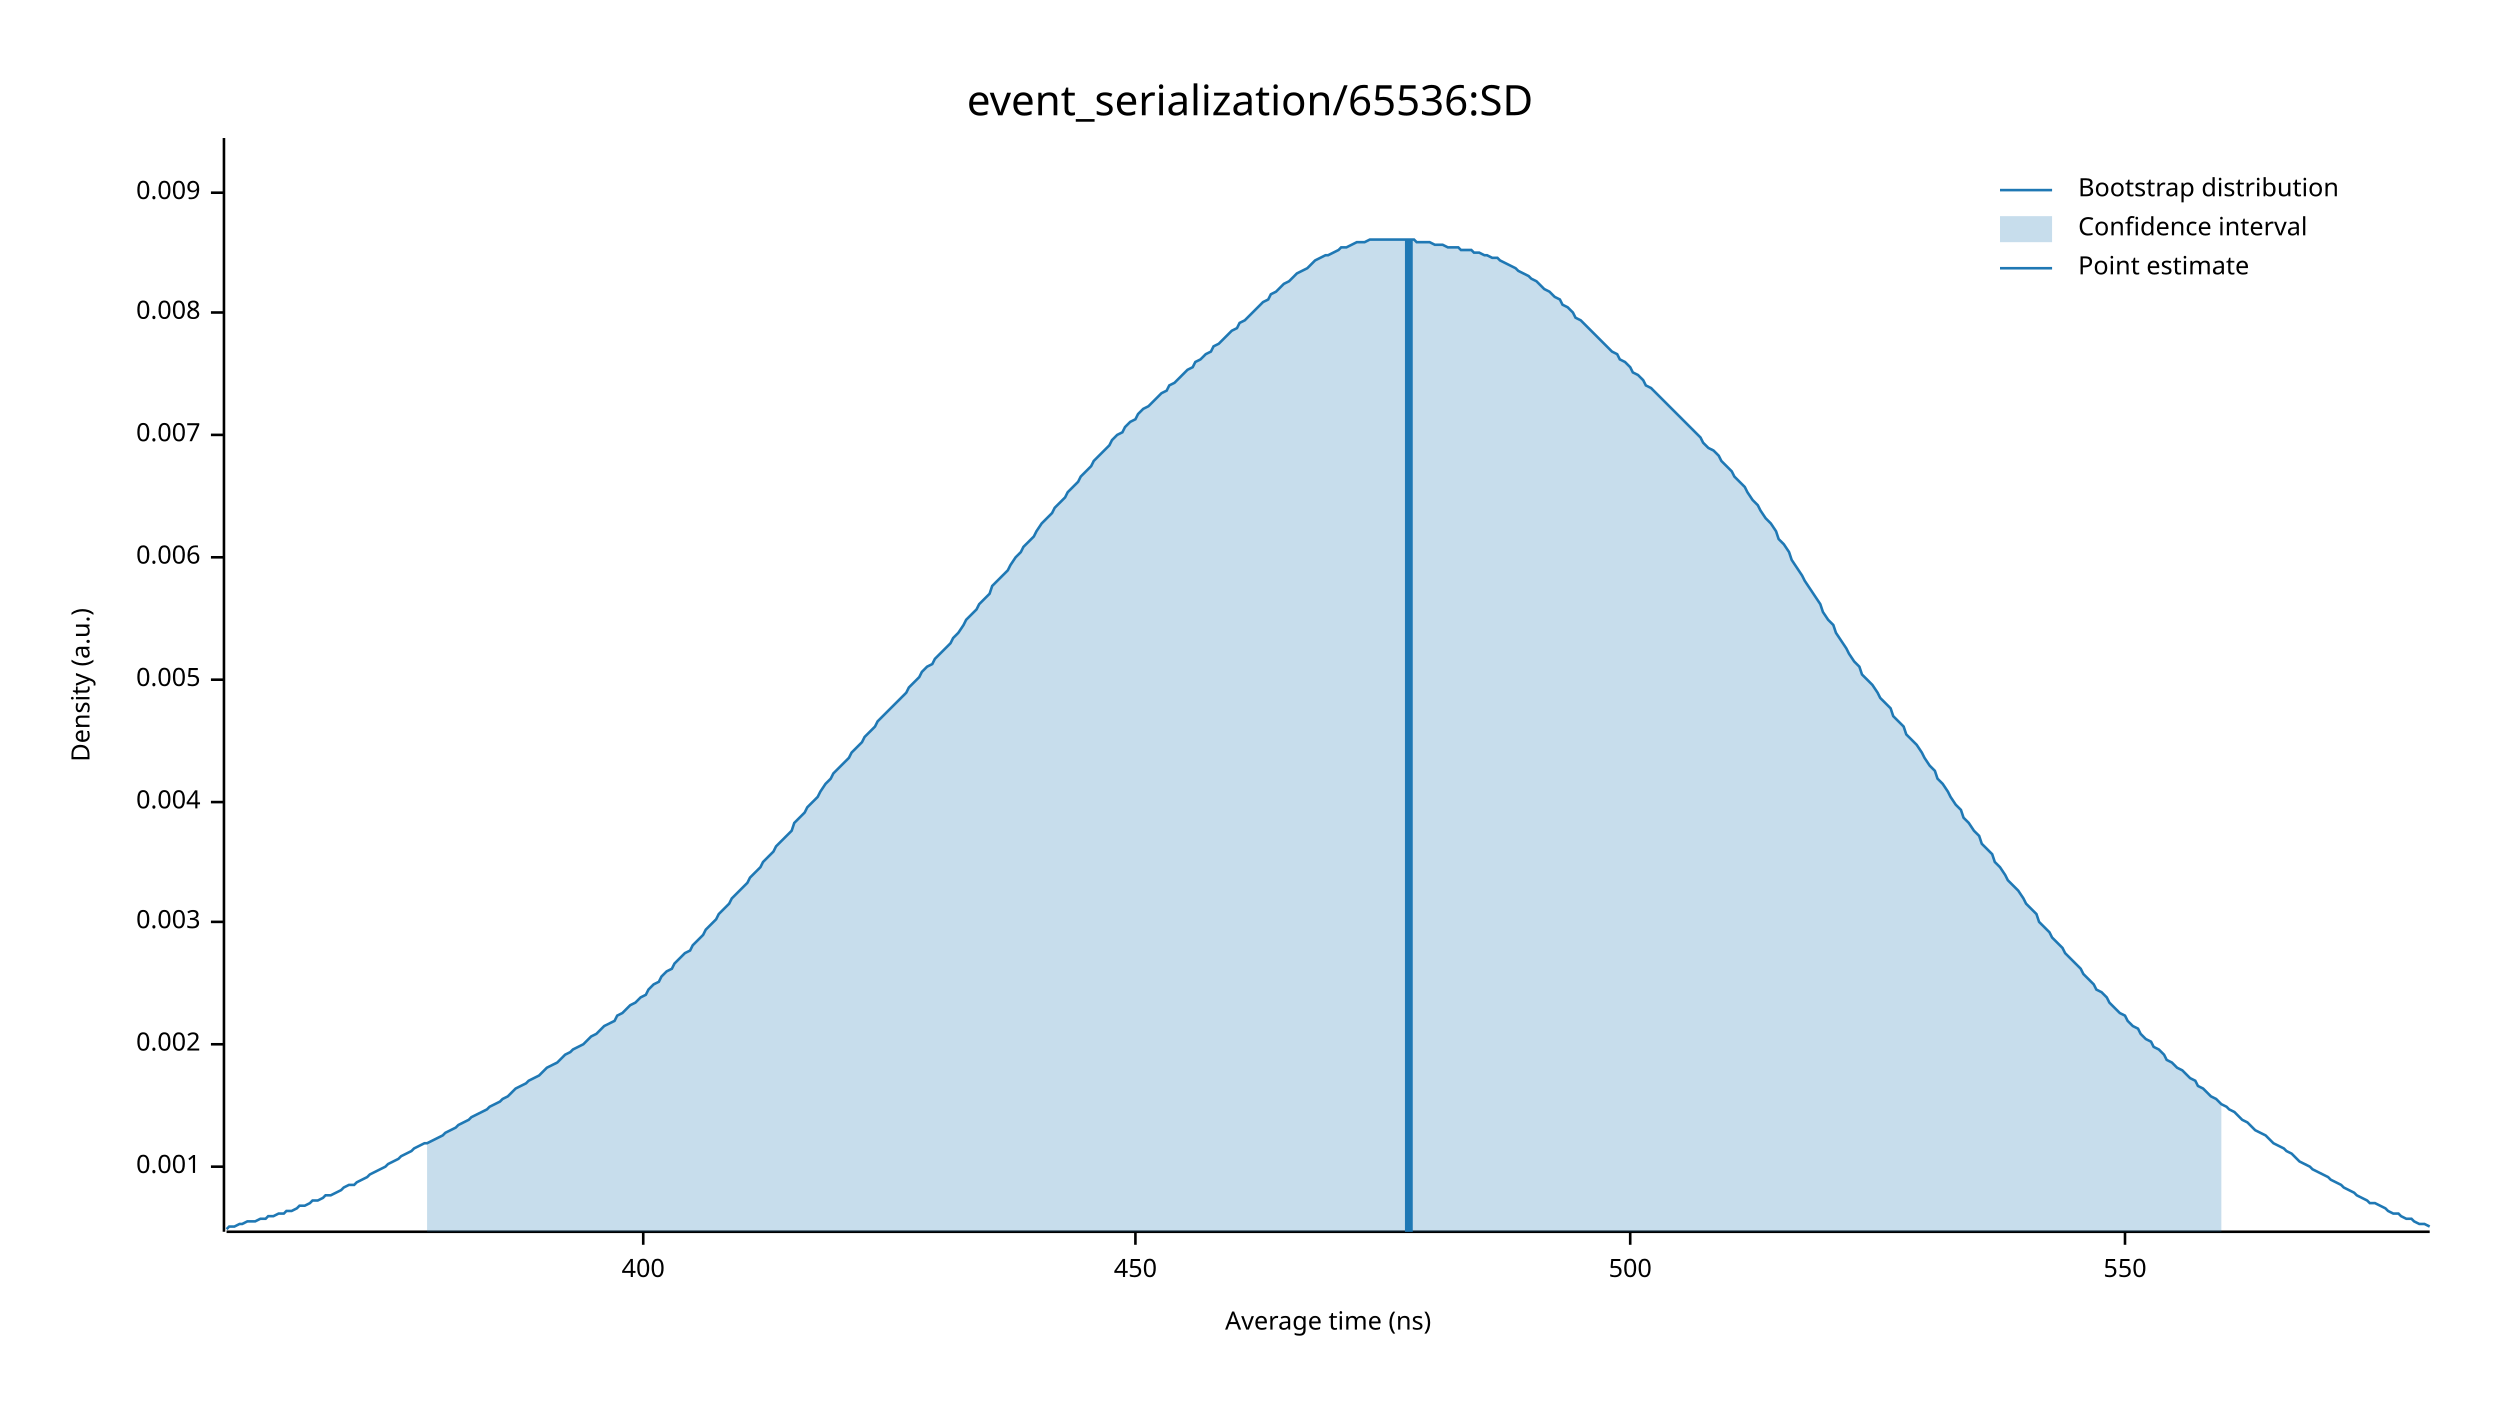
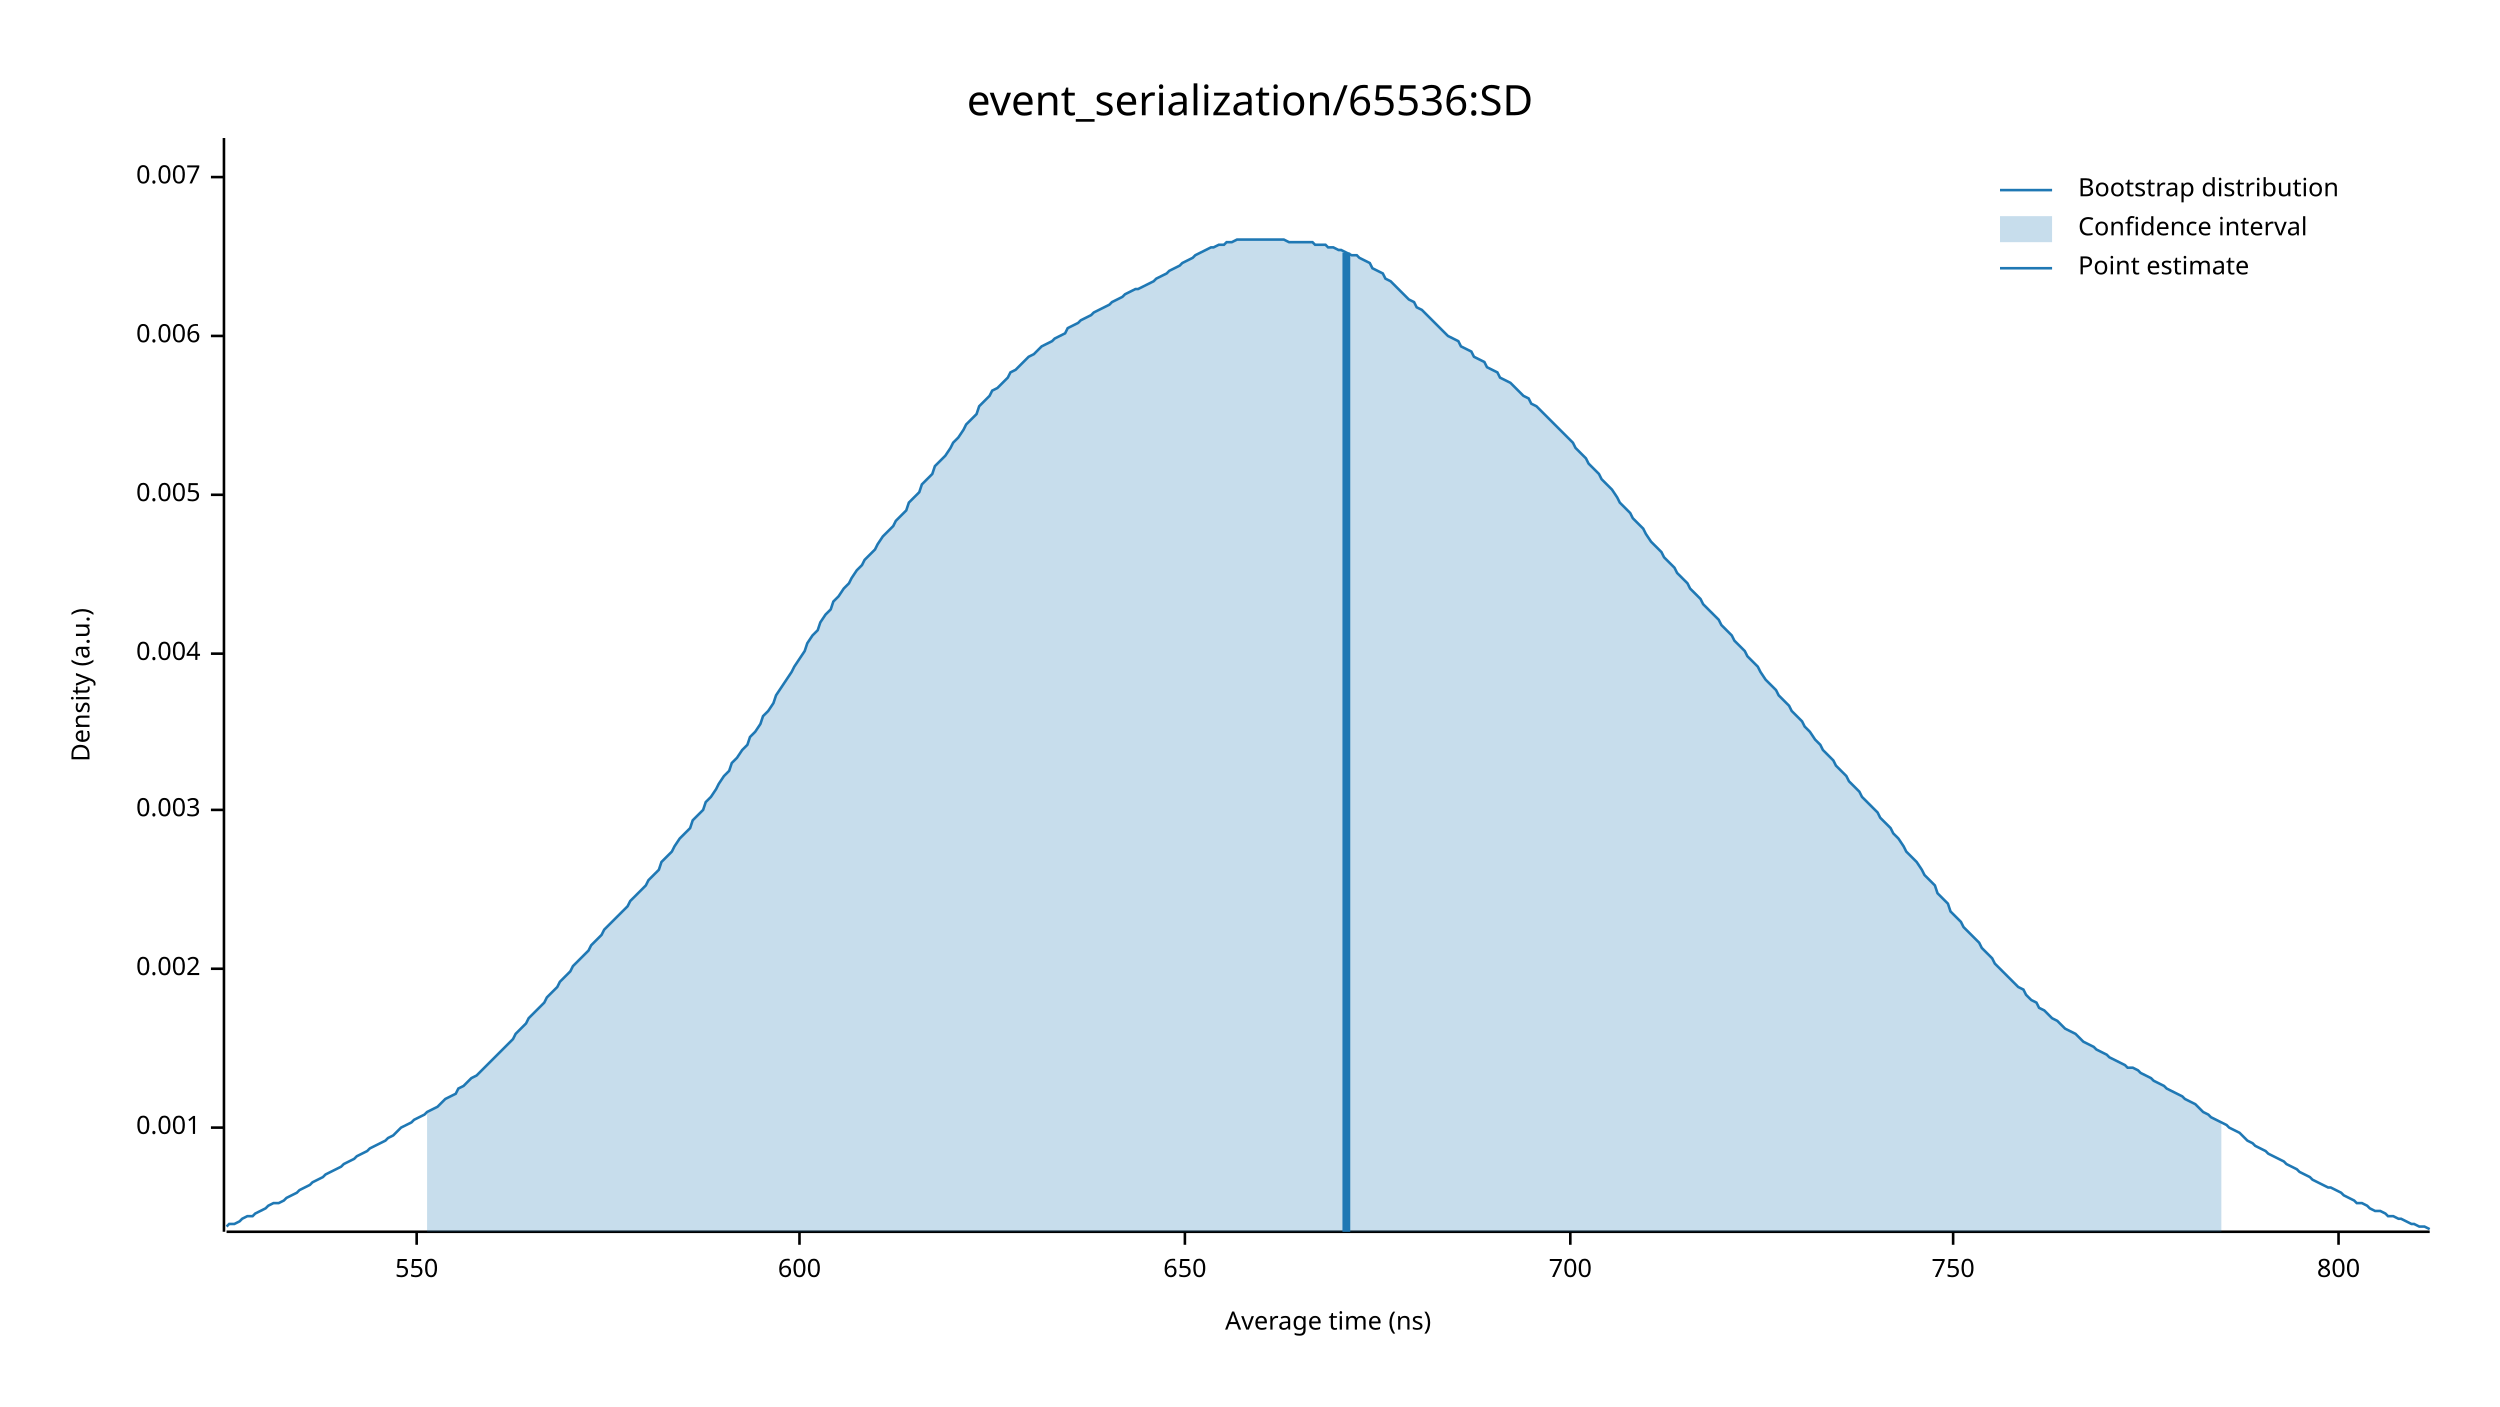
<svg xmlns="http://www.w3.org/2000/svg" width="960" height="540" viewBox="0 0 960 540">
  <text x="480" y="32" dy="0.76em" text-anchor="middle" font-family="sans-serif" font-size="16.129" opacity="1" fill="#000000">
event_serialization/65536:SD
</text>
  <text x="27" y="263" dy="0.76em" text-anchor="middle" font-family="sans-serif" font-size="9.677" opacity="1" fill="#000000" transform="rotate(270, 27, 263)">
Density (a.u.)
</text>
  <text x="510" y="513" dy="-0.5ex" text-anchor="middle" font-family="sans-serif" font-size="9.677" opacity="1" fill="#000000">
Average time (ns)
</text>
  <polyline fill="none" opacity="1" stroke="#000000" stroke-width="1" points="86,53 86,473 " />
-   <text x="77" y="448" dy="0.5ex" text-anchor="end" font-family="sans-serif" font-size="9.677" opacity="1" fill="#000000">
+   <text x="77" y="433" dy="0.5ex" text-anchor="end" font-family="sans-serif" font-size="9.677" opacity="1" fill="#000000">
0.001
</text>
-   <polyline fill="none" opacity="1" stroke="#000000" stroke-width="1" points="81,448 86,448 " />
-   <text x="77" y="401" dy="0.5ex" text-anchor="end" font-family="sans-serif" font-size="9.677" opacity="1" fill="#000000">
+   <polyline fill="none" opacity="1" stroke="#000000" stroke-width="1" points="81,433 86,433 " />
+   <text x="77" y="372" dy="0.5ex" text-anchor="end" font-family="sans-serif" font-size="9.677" opacity="1" fill="#000000">
0.002
</text>
-   <polyline fill="none" opacity="1" stroke="#000000" stroke-width="1" points="81,401 86,401 " />
-   <text x="77" y="354" dy="0.5ex" text-anchor="end" font-family="sans-serif" font-size="9.677" opacity="1" fill="#000000">
+   <polyline fill="none" opacity="1" stroke="#000000" stroke-width="1" points="81,372 86,372 " />
+   <text x="77" y="311" dy="0.5ex" text-anchor="end" font-family="sans-serif" font-size="9.677" opacity="1" fill="#000000">
0.003
</text>
-   <polyline fill="none" opacity="1" stroke="#000000" stroke-width="1" points="81,354 86,354 " />
-   <text x="77" y="308" dy="0.5ex" text-anchor="end" font-family="sans-serif" font-size="9.677" opacity="1" fill="#000000">
+   <polyline fill="none" opacity="1" stroke="#000000" stroke-width="1" points="81,311 86,311 " />
+   <text x="77" y="251" dy="0.5ex" text-anchor="end" font-family="sans-serif" font-size="9.677" opacity="1" fill="#000000">
0.004
</text>
-   <polyline fill="none" opacity="1" stroke="#000000" stroke-width="1" points="81,308 86,308 " />
-   <text x="77" y="261" dy="0.5ex" text-anchor="end" font-family="sans-serif" font-size="9.677" opacity="1" fill="#000000">
+   <polyline fill="none" opacity="1" stroke="#000000" stroke-width="1" points="81,251 86,251 " />
+   <text x="77" y="190" dy="0.5ex" text-anchor="end" font-family="sans-serif" font-size="9.677" opacity="1" fill="#000000">
0.005
</text>
-   <polyline fill="none" opacity="1" stroke="#000000" stroke-width="1" points="81,261 86,261 " />
-   <text x="77" y="214" dy="0.5ex" text-anchor="end" font-family="sans-serif" font-size="9.677" opacity="1" fill="#000000">
+   <polyline fill="none" opacity="1" stroke="#000000" stroke-width="1" points="81,190 86,190 " />
+   <text x="77" y="129" dy="0.5ex" text-anchor="end" font-family="sans-serif" font-size="9.677" opacity="1" fill="#000000">
0.006
</text>
-   <polyline fill="none" opacity="1" stroke="#000000" stroke-width="1" points="81,214 86,214 " />
-   <text x="77" y="167" dy="0.5ex" text-anchor="end" font-family="sans-serif" font-size="9.677" opacity="1" fill="#000000">
+   <polyline fill="none" opacity="1" stroke="#000000" stroke-width="1" points="81,129 86,129 " />
+   <text x="77" y="68" dy="0.5ex" text-anchor="end" font-family="sans-serif" font-size="9.677" opacity="1" fill="#000000">
0.007
</text>
-   <polyline fill="none" opacity="1" stroke="#000000" stroke-width="1" points="81,167 86,167 " />
-   <text x="77" y="120" dy="0.5ex" text-anchor="end" font-family="sans-serif" font-size="9.677" opacity="1" fill="#000000">
- 0.008
- </text>
-   <polyline fill="none" opacity="1" stroke="#000000" stroke-width="1" points="81,120 86,120 " />
-   <text x="77" y="74" dy="0.5ex" text-anchor="end" font-family="sans-serif" font-size="9.677" opacity="1" fill="#000000">
- 0.009
- </text>
-   <polyline fill="none" opacity="1" stroke="#000000" stroke-width="1" points="81,74 86,74 " />
+   <polyline fill="none" opacity="1" stroke="#000000" stroke-width="1" points="81,68 86,68 " />
  <polyline fill="none" opacity="1" stroke="#000000" stroke-width="1" points="87,473 933,473 " />
-   <text x="247" y="483" dy="0.76em" text-anchor="middle" font-family="sans-serif" font-size="9.677" opacity="1" fill="#000000">
- 400
- </text>
-   <polyline fill="none" opacity="1" stroke="#000000" stroke-width="1" points="247,473 247,478 " />
-   <text x="436" y="483" dy="0.76em" text-anchor="middle" font-family="sans-serif" font-size="9.677" opacity="1" fill="#000000">
- 450
- </text>
-   <polyline fill="none" opacity="1" stroke="#000000" stroke-width="1" points="436,473 436,478 " />
-   <text x="626" y="483" dy="0.76em" text-anchor="middle" font-family="sans-serif" font-size="9.677" opacity="1" fill="#000000">
- 500
- </text>
-   <polyline fill="none" opacity="1" stroke="#000000" stroke-width="1" points="626,473 626,478 " />
-   <text x="816" y="483" dy="0.76em" text-anchor="middle" font-family="sans-serif" font-size="9.677" opacity="1" fill="#000000">
+   <text x="160" y="483" dy="0.76em" text-anchor="middle" font-family="sans-serif" font-size="9.677" opacity="1" fill="#000000">
550
</text>
-   <polyline fill="none" opacity="1" stroke="#000000" stroke-width="1" points="816,473 816,478 " />
-   <polyline fill="none" opacity="1" stroke="#1F78B4" stroke-width="1" points="87,472 88,471 90,471 92,470 93,470 95,469 97,469 98,469 100,468 102,468 103,467 105,467 107,466 109,466 110,465 112,465 114,464 115,463 117,463 119,462 120,461 122,461 124,460 125,459 127,459 129,458 131,457 132,456 134,455 136,455 137,454 139,453 141,452 142,451 144,450 146,449 148,448 149,447 151,446 153,445 154,444 156,443 158,442 159,441 161,440 163,439 164,439 166,438 168,437 170,436 171,435 173,434 175,433 176,432 178,431 180,430 181,429 183,428 185,427 187,426 188,425 190,424 192,423 193,422 195,421 197,419 198,418 200,417 202,416 203,415 205,414 207,413 209,411 210,410 212,409 214,408 215,407 217,405 219,404 220,403 222,402 224,401 226,399 227,398 229,397 231,395 232,394 234,393 236,392 237,390 239,389 241,387 242,386 244,385 246,383 248,382 249,380 251,378 253,377 254,375 256,373 258,372 259,370 261,368 263,366 265,365 266,363 268,361 270,359 271,357 273,355 275,353 276,351 278,349 280,347 281,345 283,343 285,341 287,339 288,337 290,335 292,333 293,331 295,329 297,327 298,325 300,323 302,321 304,319 305,316 307,314 309,312 310,310 312,308 314,306 315,304 317,301 319,299 320,297 322,295 324,293 326,291 327,289 329,287 331,285 332,283 334,281 336,279 337,277 339,275 341,273 343,271 344,270 346,268 348,266 349,264 351,262 353,260 354,258 356,256 358,255 359,253 361,251 363,249 365,247 366,245 368,243 370,240 371,238 373,236 375,234 376,232 378,230 380,228 381,225 383,223 385,221 387,219 388,217 390,214 392,212 393,210 395,208 397,206 398,204 400,201 402,199 404,197 405,195 407,193 409,191 410,189 412,187 414,185 415,183 417,181 419,179 420,177 422,175 424,173 426,171 427,169 429,167 431,166 432,164 434,162 436,161 437,159 439,157 441,156 443,154 444,153 446,151 448,150 449,148 451,147 453,145 454,144 456,142 458,141 459,139 461,138 463,136 465,135 466,133 468,132 470,130 471,129 473,127 475,126 476,124 478,123 480,121 482,119 483,118 485,116 487,115 488,113 490,112 492,110 493,109 495,108 497,106 498,105 500,104 502,103 504,101 505,100 507,99 509,98 510,98 512,97 514,96 515,95 517,95 519,94 521,93 522,93 524,93 526,92 527,92 529,92 531,92 532,92 534,92 536,92 537,92 539,92 541,92 543,92 544,93 546,93 548,93 549,93 551,94 553,94 554,94 556,95 558,95 560,95 561,96 563,96 565,96 566,97 568,97 570,98 571,98 573,99 575,99 576,100 578,101 580,102 582,103 583,104 585,105 587,106 588,107 590,108 592,110 593,111 595,112 597,114 599,115 600,117 602,118 604,120 605,122 607,123 609,125 610,126 612,128 614,130 615,131 617,133 619,135 621,136 622,138 624,139 626,141 627,143 629,144 631,146 632,148 634,149 636,151 638,153 639,154 641,156 643,158 644,159 646,161 648,163 649,164 651,166 653,168 654,170 656,172 658,173 660,175 661,177 663,179 665,181 666,183 668,185 670,187 671,189 673,192 675,194 676,196 678,199 680,201 682,204 683,207 685,209 687,212 688,215 690,218 692,221 693,223 695,226 697,229 699,232 700,235 702,238 704,240 705,243 707,246 709,249 710,251 712,254 714,256 715,259 717,261 719,263 721,266 722,268 724,270 726,272 727,275 729,277 731,279 732,282 734,284 736,286 738,289 739,291 741,294 743,296 744,299 746,301 748,304 749,306 751,309 753,311 754,314 756,316 758,319 760,321 761,324 763,326 765,328 766,331 768,333 770,336 771,338 773,340 775,342 777,345 778,347 780,349 782,351 783,354 785,356 787,358 788,360 790,362 792,364 793,366 795,368 797,370 799,372 800,374 802,376 804,378 805,380 807,381 809,383 810,385 812,387 814,389 816,390 817,392 819,394 821,395 822,397 824,399 826,400 827,402 829,403 831,405 832,407 834,408 836,410 838,411 839,412 841,414 843,415 844,417 846,418 848,420 849,421 851,422 853,424 855,425 856,426 858,427 860,429 861,430 863,431 865,433 866,434 868,435 870,436 871,437 873,439 875,440 877,441 878,442 880,443 882,445 883,446 885,447 887,448 888,449 890,450 892,451 894,452 895,453 897,454 899,455 900,456 902,457 904,458 905,459 907,460 909,461 910,462 912,462 914,463 916,464 917,465 919,466 921,466 922,467 924,468 926,468 927,469 929,470 931,470 933,471 " />
-   <polygon opacity="0.25" fill="#1F78B4" points="164,439 166,438 168,437 170,436 171,435 173,434 175,433 176,432 178,431 180,430 181,429 183,428 185,427 187,426 188,425 190,424 192,423 193,422 195,421 197,419 198,418 200,417 202,416 203,415 205,414 207,413 209,411 210,410 212,409 214,408 215,407 217,405 219,404 220,403 222,402 224,401 226,399 227,398 229,397 231,395 232,394 234,393 236,392 237,390 239,389 241,387 242,386 244,385 246,383 248,382 249,380 251,378 253,377 254,375 256,373 258,372 259,370 261,368 263,366 265,365 266,363 268,361 270,359 271,357 273,355 275,353 276,351 278,349 280,347 281,345 283,343 285,341 287,339 288,337 290,335 292,333 293,331 295,329 297,327 298,325 300,323 302,321 304,319 305,316 307,314 309,312 310,310 312,308 314,306 315,304 317,301 319,299 320,297 322,295 324,293 326,291 327,289 329,287 331,285 332,283 334,281 336,279 337,277 339,275 341,273 343,271 344,270 346,268 348,266 349,264 351,262 353,260 354,258 356,256 358,255 359,253 361,251 363,249 365,247 366,245 368,243 370,240 371,238 373,236 375,234 376,232 378,230 380,228 381,225 383,223 385,221 387,219 388,217 390,214 392,212 393,210 395,208 397,206 398,204 400,201 402,199 404,197 405,195 407,193 409,191 410,189 412,187 414,185 415,183 417,181 419,179 420,177 422,175 424,173 426,171 427,169 429,167 431,166 432,164 434,162 436,161 437,159 439,157 441,156 443,154 444,153 446,151 448,150 449,148 451,147 453,145 454,144 456,142 458,141 459,139 461,138 463,136 465,135 466,133 468,132 470,130 471,129 473,127 475,126 476,124 478,123 480,121 482,119 483,118 485,116 487,115 488,113 490,112 492,110 493,109 495,108 497,106 498,105 500,104 502,103 504,101 505,100 507,99 509,98 510,98 512,97 514,96 515,95 517,95 519,94 521,93 522,93 524,93 526,92 527,92 529,92 531,92 532,92 534,92 536,92 537,92 539,92 541,92 543,92 544,93 546,93 548,93 549,93 551,94 553,94 554,94 556,95 558,95 560,95 561,96 563,96 565,96 566,97 568,97 570,98 571,98 573,99 575,99 576,100 578,101 580,102 582,103 583,104 585,105 587,106 588,107 590,108 592,110 593,111 595,112 597,114 599,115 600,117 602,118 604,120 605,122 607,123 609,125 610,126 612,128 614,130 615,131 617,133 619,135 621,136 622,138 624,139 626,141 627,143 629,144 631,146 632,148 634,149 636,151 638,153 639,154 641,156 643,158 644,159 646,161 648,163 649,164 651,166 653,168 654,170 656,172 658,173 660,175 661,177 663,179 665,181 666,183 668,185 670,187 671,189 673,192 675,194 676,196 678,199 680,201 682,204 683,207 685,209 687,212 688,215 690,218 692,221 693,223 695,226 697,229 699,232 700,235 702,238 704,240 705,243 707,246 709,249 710,251 712,254 714,256 715,259 717,261 719,263 721,266 722,268 724,270 726,272 727,275 729,277 731,279 732,282 734,284 736,286 738,289 739,291 741,294 743,296 744,299 746,301 748,304 749,306 751,309 753,311 754,314 756,316 758,319 760,321 761,324 763,326 765,328 766,331 768,333 770,336 771,338 773,340 775,342 777,345 778,347 780,349 782,351 783,354 785,356 787,358 788,360 790,362 792,364 793,366 795,368 797,370 799,372 800,374 802,376 804,378 805,380 807,381 809,383 810,385 812,387 814,389 816,390 817,392 819,394 821,395 822,397 824,399 826,400 827,402 829,403 831,405 832,407 834,408 836,410 838,411 839,412 841,414 843,415 844,417 846,418 848,420 849,421 851,422 853,424 853,473 164,473 " />
-   <polyline fill="none" opacity="1" stroke="#1F78B4" stroke-width="3" points="541,473 541,92 " />
+   <polyline fill="none" opacity="1" stroke="#000000" stroke-width="1" points="160,473 160,478 " />
+   <text x="307" y="483" dy="0.76em" text-anchor="middle" font-family="sans-serif" font-size="9.677" opacity="1" fill="#000000">
+ 600
+ </text>
+   <polyline fill="none" opacity="1" stroke="#000000" stroke-width="1" points="307,473 307,478 " />
+   <text x="455" y="483" dy="0.76em" text-anchor="middle" font-family="sans-serif" font-size="9.677" opacity="1" fill="#000000">
+ 650
+ </text>
+   <polyline fill="none" opacity="1" stroke="#000000" stroke-width="1" points="455,473 455,478 " />
+   <text x="603" y="483" dy="0.76em" text-anchor="middle" font-family="sans-serif" font-size="9.677" opacity="1" fill="#000000">
+ 700
+ </text>
+   <polyline fill="none" opacity="1" stroke="#000000" stroke-width="1" points="603,473 603,478 " />
+   <text x="750" y="483" dy="0.76em" text-anchor="middle" font-family="sans-serif" font-size="9.677" opacity="1" fill="#000000">
+ 750
+ </text>
+   <polyline fill="none" opacity="1" stroke="#000000" stroke-width="1" points="750,473 750,478 " />
+   <text x="898" y="483" dy="0.76em" text-anchor="middle" font-family="sans-serif" font-size="9.677" opacity="1" fill="#000000">
+ 800
+ </text>
+   <polyline fill="none" opacity="1" stroke="#000000" stroke-width="1" points="898,473 898,478 " />
+   <polyline fill="none" opacity="1" stroke="#1F78B4" stroke-width="1" points="87,471 88,470 90,470 92,469 93,468 95,467 97,467 98,466 100,465 102,464 103,463 105,462 107,462 109,461 110,460 112,459 114,458 115,457 117,456 119,455 120,454 122,453 124,452 125,451 127,450 129,449 131,448 132,447 134,446 136,445 137,444 139,443 141,442 142,441 144,440 146,439 148,438 149,437 151,436 153,434 154,433 156,432 158,431 159,430 161,429 163,428 164,427 166,426 168,425 170,423 171,422 173,421 175,420 176,418 178,417 180,415 181,414 183,413 185,411 187,409 188,408 190,406 192,404 193,403 195,401 197,399 198,397 200,395 202,393 203,391 205,389 207,387 209,385 210,383 212,381 214,379 215,377 217,375 219,373 220,371 222,369 224,367 226,365 227,363 229,361 231,359 232,357 234,355 236,353 237,352 239,350 241,348 242,346 244,344 246,342 248,340 249,338 251,336 253,334 254,331 256,329 258,327 259,325 261,322 263,320 265,318 266,315 268,313 270,311 271,308 273,306 275,303 276,301 278,298 280,296 281,293 283,291 285,288 287,286 288,283 290,281 292,278 293,275 295,273 297,270 298,267 300,264 302,261 304,258 305,256 307,253 309,250 310,247 312,244 314,242 315,239 317,236 319,234 320,231 322,229 324,226 326,224 327,222 329,219 331,217 332,215 334,213 336,211 337,209 339,206 341,204 343,202 344,200 346,198 348,196 349,193 351,191 353,189 354,186 356,184 358,182 359,179 361,177 363,175 365,172 366,170 368,168 370,165 371,163 373,161 375,159 376,156 378,154 380,152 381,150 383,149 385,147 387,145 388,143 390,142 392,140 393,139 395,137 397,136 398,135 400,133 402,132 404,131 405,130 407,129 409,128 410,126 412,125 414,124 415,123 417,122 419,121 420,120 422,119 424,118 426,117 427,116 429,115 431,114 432,113 434,112 436,111 437,111 439,110 441,109 443,108 444,107 446,106 448,105 449,104 451,103 453,102 454,101 456,100 458,99 459,98 461,97 463,96 465,95 466,95 468,94 470,94 471,93 473,93 475,92 476,92 478,92 480,92 482,92 483,92 485,92 487,92 488,92 490,92 492,92 493,92 495,93 497,93 498,93 500,93 502,93 504,93 505,94 507,94 509,94 510,95 512,95 514,96 515,96 517,97 519,98 521,98 522,99 524,100 526,101 527,103 529,104 531,105 532,107 534,108 536,110 537,111 539,113 541,115 543,116 544,118 546,119 548,121 549,122 551,124 553,126 554,127 556,129 558,130 560,131 561,133 563,134 565,135 566,137 568,138 570,139 571,141 573,142 575,143 576,145 578,146 580,147 582,149 583,150 585,152 587,153 588,155 590,156 592,158 593,159 595,161 597,163 599,165 600,166 602,168 604,170 605,172 607,174 609,176 610,178 612,180 614,182 615,184 617,186 619,188 621,191 622,193 624,195 626,197 627,199 629,201 631,203 632,205 634,208 636,210 638,212 639,214 641,216 643,218 644,220 646,222 648,224 649,226 651,228 653,230 654,232 656,234 658,236 660,238 661,240 663,242 665,244 666,246 668,248 670,250 671,252 673,254 675,256 676,258 678,261 680,263 682,265 683,267 685,269 687,271 688,273 690,275 692,277 693,279 695,281 697,284 699,286 700,288 702,290 704,292 705,294 707,296 709,298 710,300 712,302 714,304 715,306 717,308 719,310 721,312 722,314 724,316 726,318 727,320 729,322 731,325 732,327 734,329 736,331 738,334 739,336 741,338 743,340 744,343 746,345 748,347 749,350 751,352 753,354 754,356 756,358 758,360 760,362 761,364 763,366 765,368 766,370 768,372 770,374 771,375 773,377 775,379 777,380 778,382 780,384 782,385 783,387 785,388 787,390 788,391 790,392 792,394 793,395 795,396 797,397 799,399 800,400 802,401 804,402 805,403 807,404 809,405 810,406 812,407 814,408 816,409 817,410 819,410 821,411 822,412 824,413 826,414 827,415 829,416 831,417 832,418 834,419 836,420 838,421 839,422 841,423 843,424 844,425 846,427 848,428 849,429 851,430 853,431 855,432 856,433 858,434 860,435 861,436 863,438 865,439 866,440 868,441 870,442 871,443 873,444 875,445 877,446 878,447 880,448 882,449 883,450 885,451 887,452 888,453 890,454 892,455 894,456 895,456 897,457 899,458 900,459 902,460 904,461 905,462 907,462 909,463 910,464 912,465 914,465 916,466 917,467 919,467 921,468 922,468 924,469 926,470 927,470 929,471 931,471 933,472 " />
+   <polygon opacity="0.25" fill="#1F78B4" points="164,427 166,426 168,425 170,423 171,422 173,421 175,420 176,418 178,417 180,415 181,414 183,413 185,411 187,409 188,408 190,406 192,404 193,403 195,401 197,399 198,397 200,395 202,393 203,391 205,389 207,387 209,385 210,383 212,381 214,379 215,377 217,375 219,373 220,371 222,369 224,367 226,365 227,363 229,361 231,359 232,357 234,355 236,353 237,352 239,350 241,348 242,346 244,344 246,342 248,340 249,338 251,336 253,334 254,331 256,329 258,327 259,325 261,322 263,320 265,318 266,315 268,313 270,311 271,308 273,306 275,303 276,301 278,298 280,296 281,293 283,291 285,288 287,286 288,283 290,281 292,278 293,275 295,273 297,270 298,267 300,264 302,261 304,258 305,256 307,253 309,250 310,247 312,244 314,242 315,239 317,236 319,234 320,231 322,229 324,226 326,224 327,222 329,219 331,217 332,215 334,213 336,211 337,209 339,206 341,204 343,202 344,200 346,198 348,196 349,193 351,191 353,189 354,186 356,184 358,182 359,179 361,177 363,175 365,172 366,170 368,168 370,165 371,163 373,161 375,159 376,156 378,154 380,152 381,150 383,149 385,147 387,145 388,143 390,142 392,140 393,139 395,137 397,136 398,135 400,133 402,132 404,131 405,130 407,129 409,128 410,126 412,125 414,124 415,123 417,122 419,121 420,120 422,119 424,118 426,117 427,116 429,115 431,114 432,113 434,112 436,111 437,111 439,110 441,109 443,108 444,107 446,106 448,105 449,104 451,103 453,102 454,101 456,100 458,99 459,98 461,97 463,96 465,95 466,95 468,94 470,94 471,93 473,93 475,92 476,92 478,92 480,92 482,92 483,92 485,92 487,92 488,92 490,92 492,92 493,92 495,93 497,93 498,93 500,93 502,93 504,93 505,94 507,94 509,94 510,95 512,95 514,96 515,96 517,97 519,98 521,98 522,99 524,100 526,101 527,103 529,104 531,105 532,107 534,108 536,110 537,111 539,113 541,115 543,116 544,118 546,119 548,121 549,122 551,124 553,126 554,127 556,129 558,130 560,131 561,133 563,134 565,135 566,137 568,138 570,139 571,141 573,142 575,143 576,145 578,146 580,147 582,149 583,150 585,152 587,153 588,155 590,156 592,158 593,159 595,161 597,163 599,165 600,166 602,168 604,170 605,172 607,174 609,176 610,178 612,180 614,182 615,184 617,186 619,188 621,191 622,193 624,195 626,197 627,199 629,201 631,203 632,205 634,208 636,210 638,212 639,214 641,216 643,218 644,220 646,222 648,224 649,226 651,228 653,230 654,232 656,234 658,236 660,238 661,240 663,242 665,244 666,246 668,248 670,250 671,252 673,254 675,256 676,258 678,261 680,263 682,265 683,267 685,269 687,271 688,273 690,275 692,277 693,279 695,281 697,284 699,286 700,288 702,290 704,292 705,294 707,296 709,298 710,300 712,302 714,304 715,306 717,308 719,310 721,312 722,314 724,316 726,318 727,320 729,322 731,325 732,327 734,329 736,331 738,334 739,336 741,338 743,340 744,343 746,345 748,347 749,350 751,352 753,354 754,356 756,358 758,360 760,362 761,364 763,366 765,368 766,370 768,372 770,374 771,375 773,377 775,379 777,380 778,382 780,384 782,385 783,387 785,388 787,390 788,391 790,392 792,394 793,395 795,396 797,397 799,399 800,400 802,401 804,402 805,403 807,404 809,405 810,406 812,407 814,408 816,409 817,410 819,410 821,411 822,412 824,413 826,414 827,415 829,416 831,417 832,418 834,419 836,420 838,421 839,422 841,423 843,424 844,425 846,427 848,428 849,429 851,430 853,431 853,473 164,473 " />
+   <polyline fill="none" opacity="1" stroke="#1F78B4" stroke-width="3" points="517,473 517,97 " />
  <text x="798" y="68" dy="0.76em" text-anchor="start" font-family="sans-serif" font-size="9.677" opacity="1" fill="#000000">
Bootstrap distribution
</text>
  <text x="798" y="83" dy="0.76em" text-anchor="start" font-family="sans-serif" font-size="9.677" opacity="1" fill="#000000">
Confidence interval
</text>
  <text x="798" y="98" dy="0.76em" text-anchor="start" font-family="sans-serif" font-size="9.677" opacity="1" fill="#000000">
Point estimate
</text>
  <polyline fill="none" opacity="1" stroke="#1F78B4" stroke-width="1" points="768,73 788,73 " />
  <rect x="768" y="83" width="20" height="10" opacity="0.25" fill="#1F78B4" stroke="none" />
  <polyline fill="none" opacity="1" stroke="#1F78B4" stroke-width="1" points="768,103 788,103 " />
</svg>
